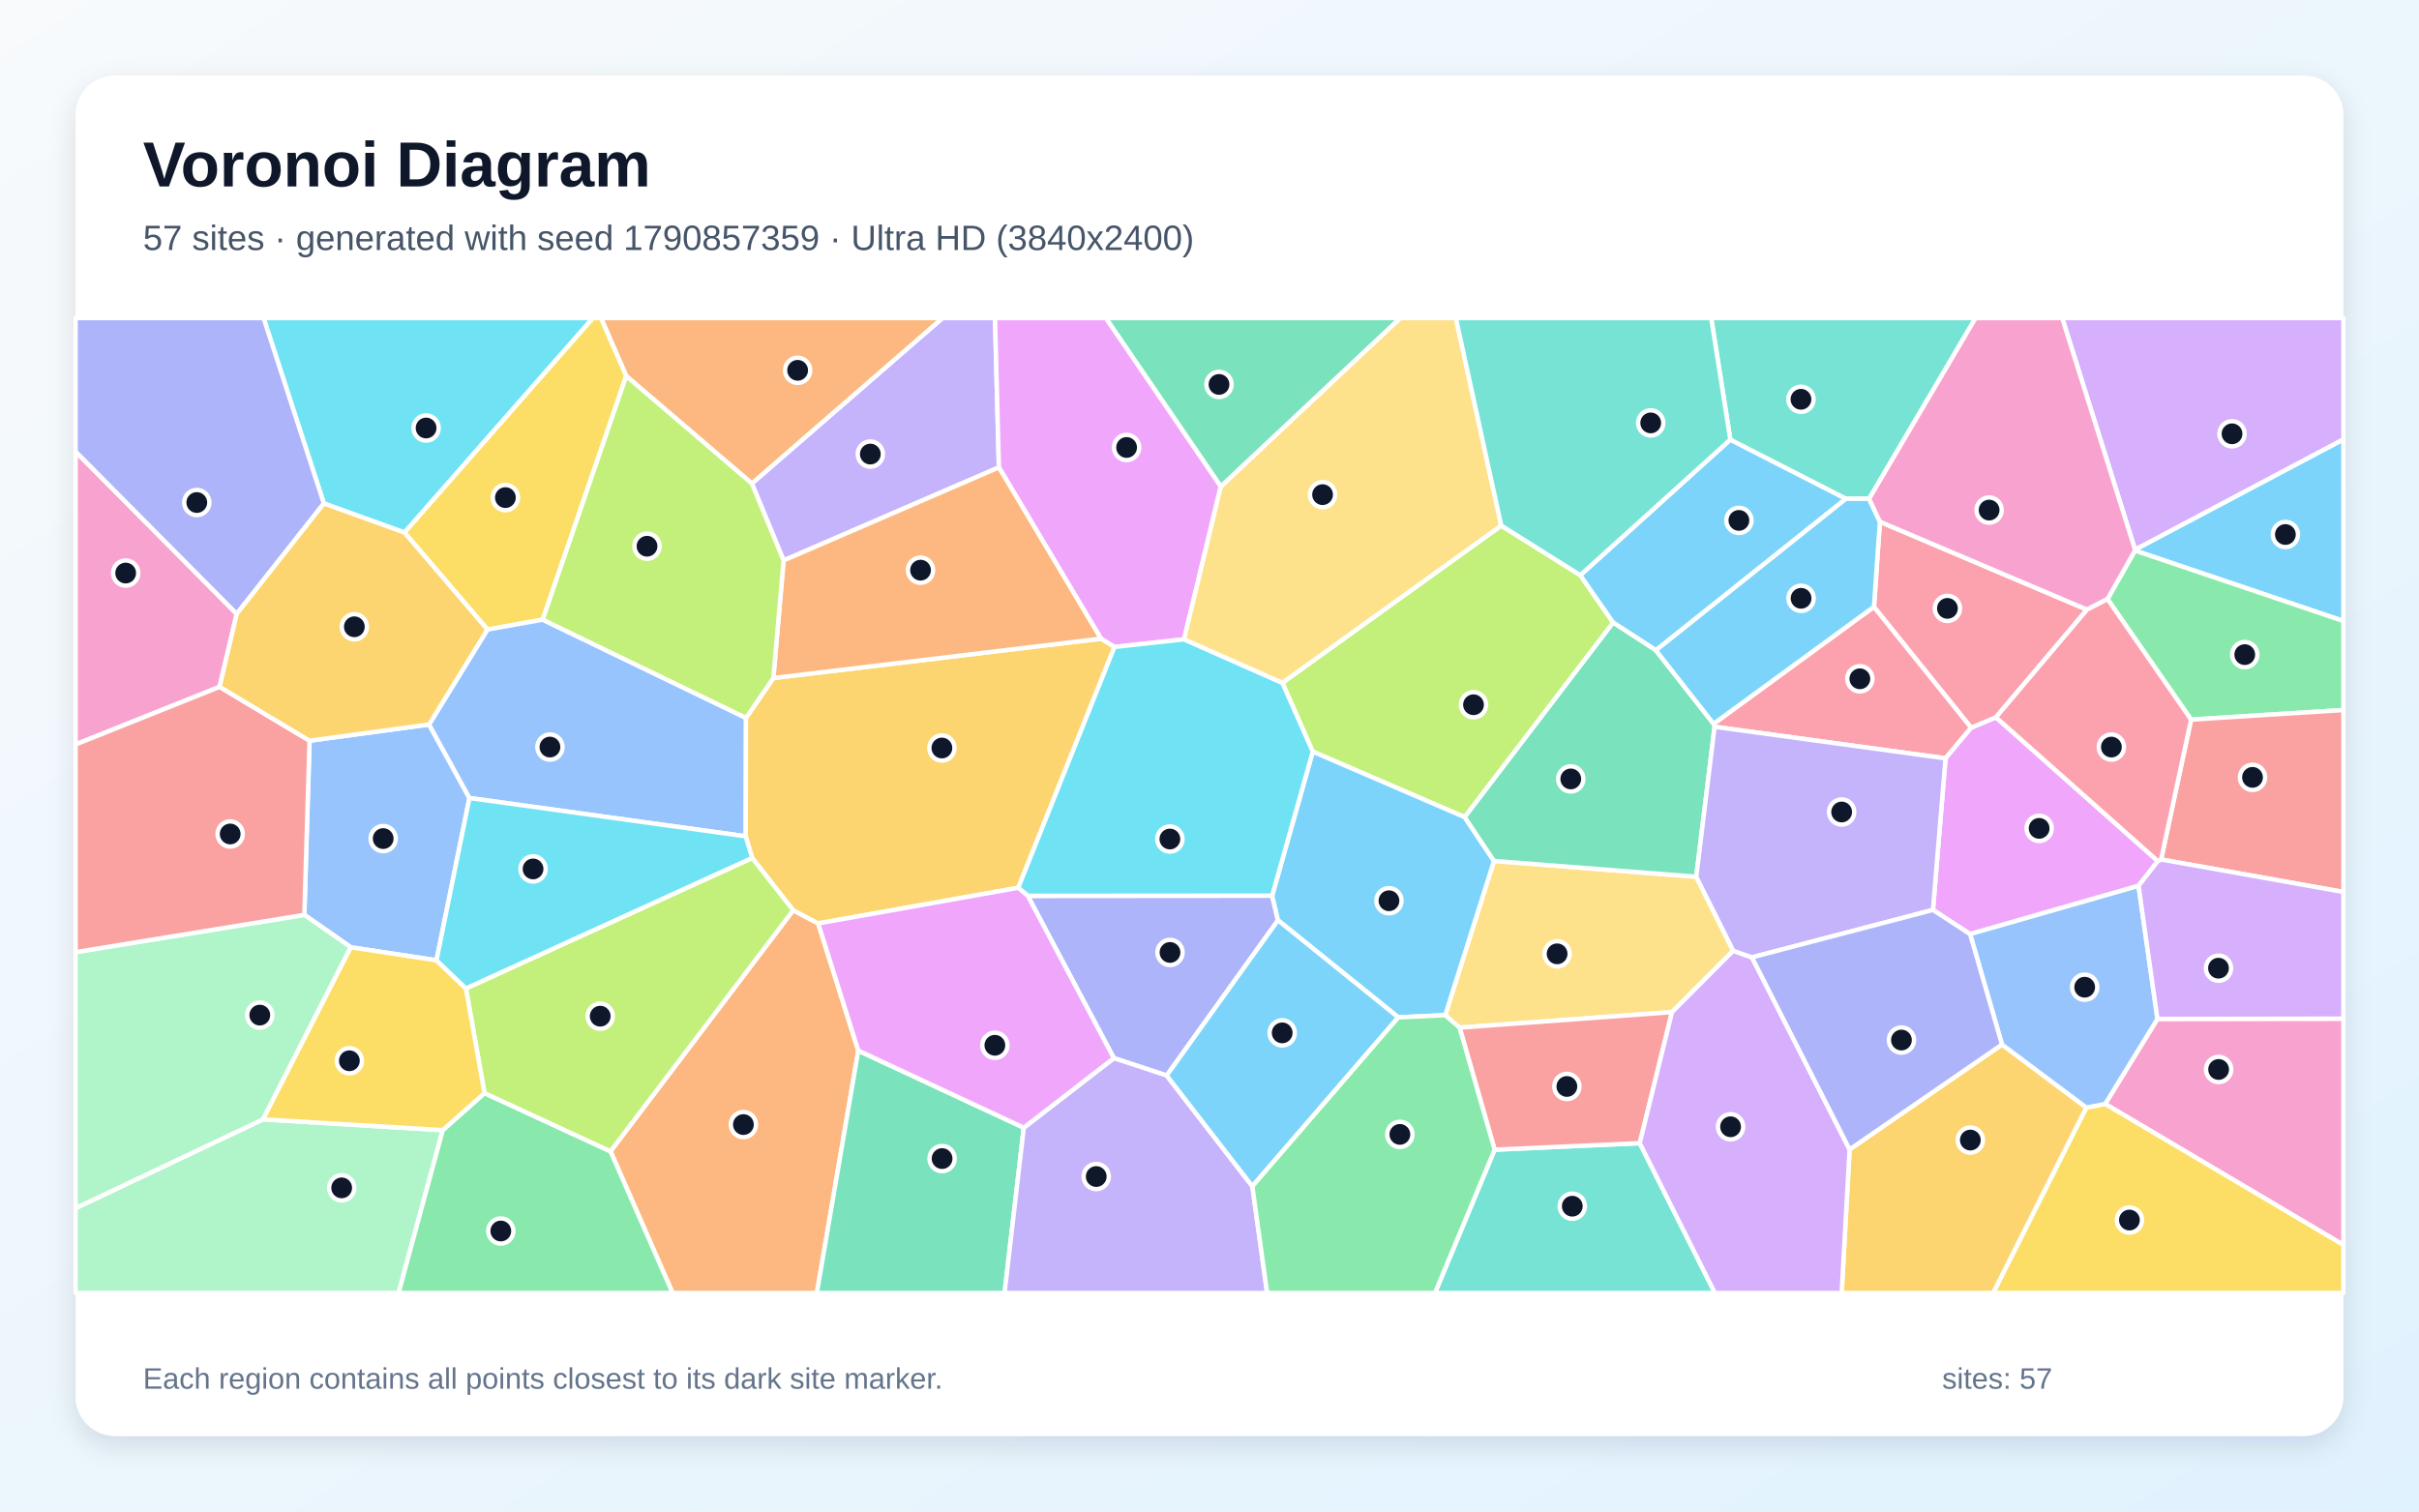
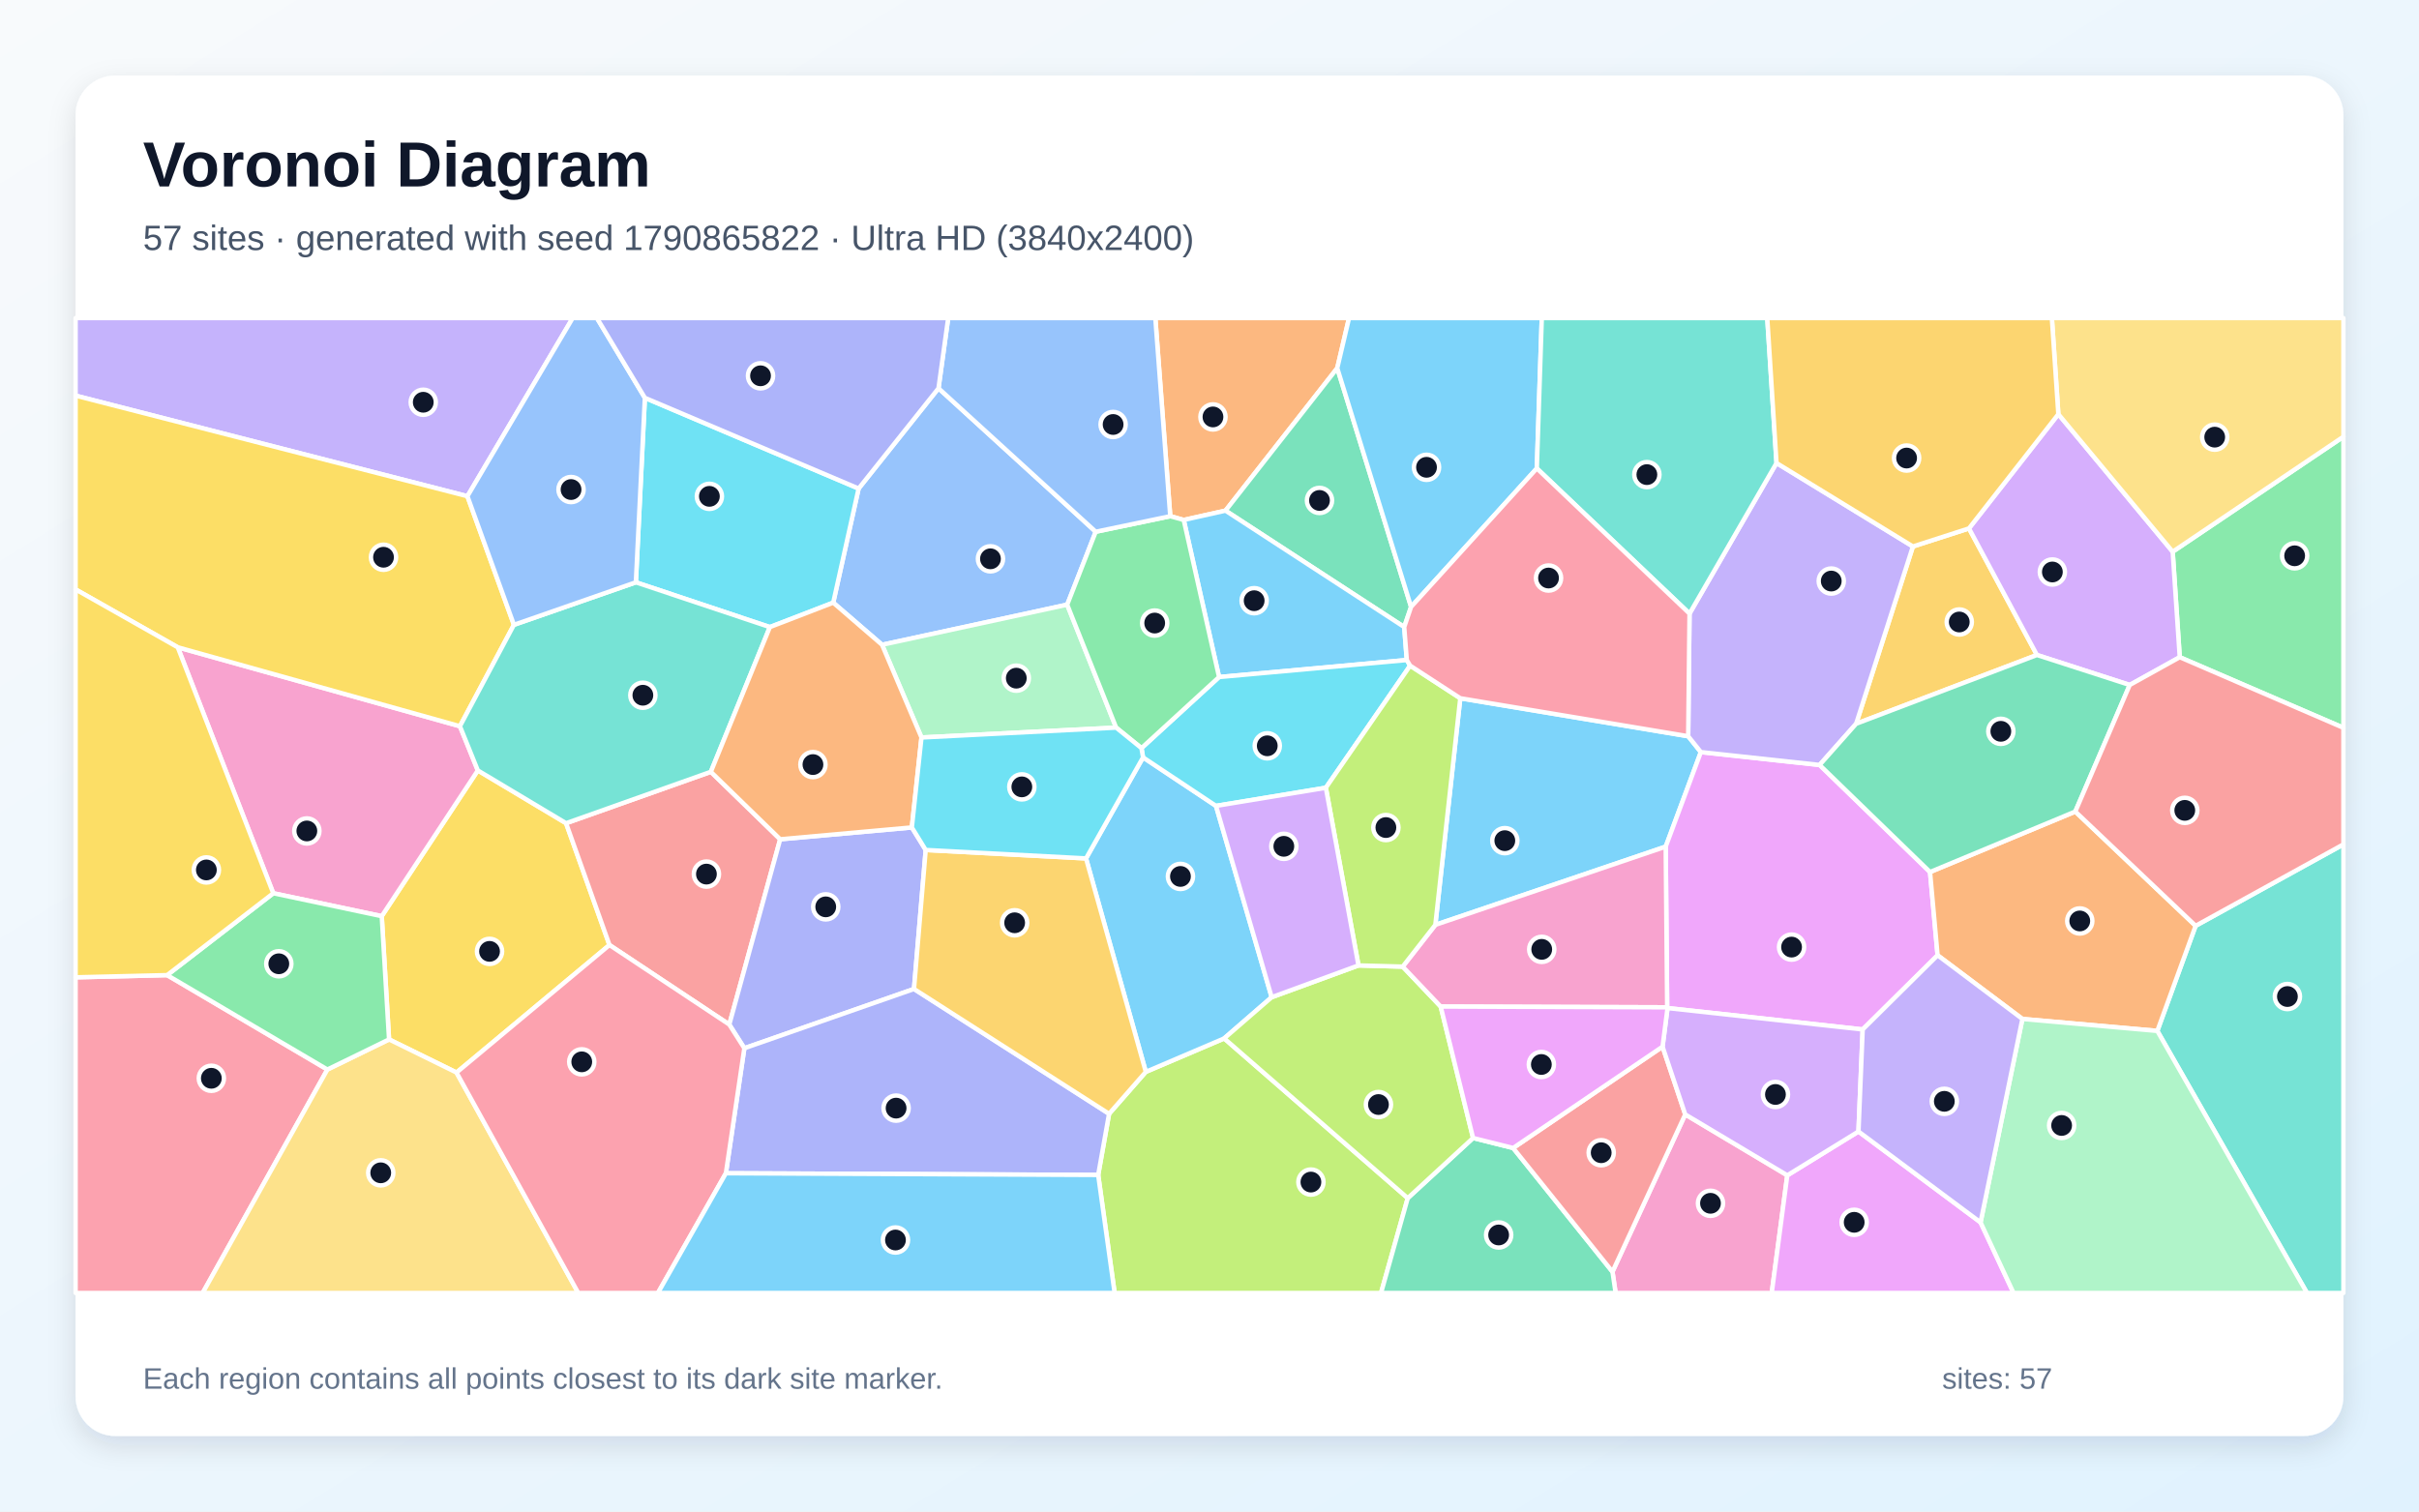
<svg xmlns="http://www.w3.org/2000/svg" width="3840" height="2400" viewBox="0 0 3840 2400" role="img" aria-labelledby="title description">
  <defs>
    <linearGradient id="background" x1="0" y1="0" x2="1" y2="1">
      <stop stop-color="#F8FAFC" />
      <stop offset="1" stop-color="#E0F2FE" />
    </linearGradient>
    <filter id="shadow" x="-5%" y="-5%" width="110%" height="110%">
      <feDropShadow dx="0" dy="15" stdDeviation="22" flood-color="#0F172A" flood-opacity=".12" />
    </filter>
  </defs>
  <rect width="3840" height="2400" fill="url(#background)" />
  <rect x="120" y="120" width="3600" height="2160" rx="63" fill="#FFFFFF" filter="url(#shadow)" />
  <g font-family="Arial, sans-serif">
    <text x="227" y="296" font-size="101" font-weight="700" fill="#0F172A">Voronoi Diagram</text>
-     <text x="227" y="397" font-size="56" fill="#475569">57 sites · generated with seed 1790857359 · Ultra HD (3840x2400)</text>
+     <text x="227" y="397" font-size="56" fill="#475569">57 sites · generated with seed 1790865822 · Ultra HD (3840x2400)</text>
  </g>
  <g stroke="#FFFFFF" stroke-width="7" stroke-linejoin="round">
-     <polygon points="3389.1,874.2 3389.2,872.7 3720.0,697.5 3720.0,986.1" fill="#38BDF8" fill-opacity="0.65" />
-     <polygon points="1585.7,742.1 1243.9,889.9 1193.5,767.7 1496.1,505.0 1579.5,505.0" fill="#A78BFA" fill-opacity="0.65" />
-     <polygon points="3341.8,1752.9 3424.8,1617.8 3720.0,1617.4 3720.0,1976.8" fill="#F472B6" fill-opacity="0.65" />
-     <polygon points="969.1,1828.1 1259.1,1445.3 1298.8,1466.2 1362.5,1668.2 1296.7,2053.0 1067.7,2053.0" fill="#FB923C" fill-opacity="0.65" />
-     <polygon points="3311.9,1758.6 3341.8,1752.9 3720.0,1976.8 3720.0,2053.0 3163.9,2053.0" fill="#FACC15" fill-opacity="0.65" />
-     <polygon points="3478.2,1142.6 3345.5,951.2 3389.1,874.2 3720.0,986.1 3720.0,1127.4" fill="#4ADE80" fill-opacity="0.65" />
-     <polygon points="2372.6,1825.5 2603.0,1815.1 2722.3,2053.0 2277.9,2053.0" fill="#2DD4BF" fill-opacity="0.65" />
-     <polygon points="692.9,1524.8 556.9,1504.1 483.1,1452.6 491.4,1176.1 681.1,1150.3 745.2,1267.1" fill="#60A5FA" fill-opacity="0.65" />
-     <polygon points="1938.0,772.3 1879.6,1015.1 1769.1,1027.3 1747.7,1014.1 1585.7,742.1 1579.5,505.0 1755.7,505.0" fill="#E879F9" fill-opacity="0.65" />
-     <polygon points="1362.5,1668.2 1625.2,1790.6 1594.7,2053.0 1296.7,2053.0" fill="#34D399" fill-opacity="0.65" />
-     <polygon points="3430.6,1364.7 3478.2,1142.6 3720.0,1127.4 3720.0,1416.3" fill="#F87171" fill-opacity="0.65" />
-     <polygon points="1852.0,1707.7 1768.2,1680.1 1631.5,1422.4 2019.5,1422.1 2028.7,1461.2" fill="#818CF8" fill-opacity="0.65" />
-     <polygon points="2936.1,1825.1 3178.0,1658.5 3311.9,1758.6 3163.9,2053.0 2923.5,2053.0" fill="#FBBF24" fill-opacity="0.65" />
-     <polygon points="2383.1,834.5 2508.6,913.3 2560.8,988.6 2325.1,1297.5 2083.9,1193.4 2035.6,1084.2" fill="#A3E635" fill-opacity="0.65" />
-     <polygon points="3273.6,505.0 3720.0,505.0 3720.0,697.5 3389.2,872.7" fill="#C084FC" fill-opacity="0.65" />
-     <polygon points="2974.8,963.4 3129.2,1155.3 3088.4,1204.1 2721.8,1154.0 2720.2,1149.3" fill="#FB7185" fill-opacity="0.65" />
-     <polygon points="642.1,845.6 514.1,799.4 418.4,505.0 941.3,505.0" fill="#22D3EE" fill-opacity="0.65" />
-     <polygon points="120.0,1918.3 417.5,1777.3 702.8,1794.5 632.7,2053.0 120.0,2053.0" fill="#86EFAC" fill-opacity="0.65" />
-     <polygon points="2692.7,1392.1 2751.4,1509.6 2654.2,1607.0 2317.0,1631.7 2294.2,1611.9 2371.6,1367.0" fill="#FCD34D" fill-opacity="0.65" />
-     <polygon points="2746.8,698.0 2930.4,791.9 2628.6,1032.6 2560.8,988.6 2508.6,913.3" fill="#38BDF8" fill-opacity="0.65" />
-     <polygon points="2083.9,1193.4 2325.1,1297.5 2371.6,1367.0 2294.2,1611.9 2219.7,1615.4 2028.7,1461.2 2019.5,1422.1" fill="#38BDF8" fill-opacity="0.65" />
-     <polygon points="1625.2,1790.6 1768.2,1680.1 1852.0,1707.7 1988.0,1883.6 2011.5,2053.0 1594.7,2053.0" fill="#A78BFA" fill-opacity="0.65" />
-     <polygon points="375.8,974.7 348.6,1090.6 120.0,1182.1 120.0,717.0" fill="#F472B6" fill-opacity="0.65" />
-     <polygon points="1193.5,767.7 994.1,597.1 954.0,505.0 1496.1,505.0" fill="#FB923C" fill-opacity="0.65" />
-     <polygon points="861.5,983.9 773.8,999.6 642.1,845.6 941.3,505.0 954.0,505.0 994.1,597.1" fill="#FACC15" fill-opacity="0.65" />
-     <polygon points="702.8,1794.5 769.1,1735.6 969.1,1828.1 1067.7,2053.0 632.7,2053.0" fill="#4ADE80" fill-opacity="0.65" />
-     <polygon points="2967.1,791.9 2930.4,791.9 2746.8,698.0 2716.4,505.0 3136.0,505.0" fill="#2DD4BF" fill-opacity="0.65" />
-     <polygon points="1184.2,1139.9 1183.8,1327.9 745.2,1267.1 681.1,1150.3 773.8,999.6 861.5,983.9" fill="#60A5FA" fill-opacity="0.65" />
-     <polygon points="3425.4,1367.2 3394.8,1406.5 3127.4,1483.2 3068.4,1444.8 3088.4,1204.1 3129.2,1155.3 3168.4,1138.9" fill="#E879F9" fill-opacity="0.65" />
-     <polygon points="2628.6,1032.6 2720.2,1149.3 2721.8,1154.0 2692.7,1392.1 2371.6,1367.0 2325.1,1297.5 2560.8,988.6" fill="#34D399" fill-opacity="0.65" />
-     <polygon points="2317.0,1631.7 2654.2,1607.0 2603.0,1815.1 2372.6,1825.5" fill="#F87171" fill-opacity="0.65" />
-     <polygon points="514.1,799.4 375.8,974.7 120.0,717.0 120.0,505.0 418.4,505.0" fill="#818CF8" fill-opacity="0.65" />
-     <polygon points="1227.6,1076.6 1747.7,1014.1 1769.1,1027.3 1616.4,1409.6 1298.8,1466.2 1259.1,1445.3 1194.0,1362.3 1183.8,1327.9 1184.2,1139.9" fill="#FBBF24" fill-opacity="0.65" />
-     <polygon points="769.1,1735.6 739.6,1569.5 1194.0,1362.3 1259.1,1445.3 969.1,1828.1" fill="#A3E635" fill-opacity="0.65" />
-     <polygon points="2603.0,1815.1 2654.2,1607.0 2751.4,1509.6 2781.1,1520.1 2936.1,1825.1 2923.5,2053.0 2722.3,2053.0" fill="#C084FC" fill-opacity="0.65" />
-     <polygon points="3168.4,1138.9 3129.2,1155.3 2974.8,963.4 2984.2,828.4 3313.0,968.0" fill="#FB7185" fill-opacity="0.65" />
-     <polygon points="2035.6,1084.2 2083.9,1193.4 2019.5,1422.1 1631.5,1422.4 1616.4,1409.6 1769.1,1027.3 1879.6,1015.1" fill="#22D3EE" fill-opacity="0.65" />
-     <polygon points="417.5,1777.3 120.0,1918.3 120.0,1511.8 483.1,1452.6 556.9,1504.1" fill="#86EFAC" fill-opacity="0.65" />
-     <polygon points="2383.1,834.5 2035.6,1084.2 1879.6,1015.1 1938.0,772.3 2222.7,505.0 2311.1,505.0" fill="#FCD34D" fill-opacity="0.65" />
-     <polygon points="1988.0,1883.6 1852.0,1707.7 2028.7,1461.2 2219.7,1615.4" fill="#38BDF8" fill-opacity="0.65" />
-     <polygon points="2984.2,828.4 2974.8,963.4 2720.2,1149.3 2628.6,1032.6 2930.4,791.9 2967.1,791.9" fill="#38BDF8" fill-opacity="0.65" />
-     <polygon points="3068.4,1444.8 2781.1,1520.1 2751.4,1509.6 2692.7,1392.1 2721.8,1154.0 3088.4,1204.1" fill="#A78BFA" fill-opacity="0.65" />
-     <polygon points="3345.5,951.2 3313.0,968.0 2984.2,828.4 2967.1,791.9 3136.0,505.0 3273.6,505.0 3389.2,872.7 3389.1,874.2" fill="#F472B6" fill-opacity="0.65" />
-     <polygon points="1747.7,1014.1 1227.6,1076.6 1243.9,889.9 1585.7,742.1" fill="#FB923C" fill-opacity="0.65" />
-     <polygon points="739.6,1569.5 769.1,1735.6 702.8,1794.5 417.5,1777.3 556.9,1504.1 692.9,1524.8" fill="#FACC15" fill-opacity="0.65" />
-     <polygon points="1988.0,1883.6 2219.7,1615.4 2294.2,1611.9 2317.0,1631.7 2372.6,1825.5 2277.9,2053.0 2011.5,2053.0" fill="#4ADE80" fill-opacity="0.65" />
-     <polygon points="2746.8,698.0 2508.6,913.3 2383.1,834.5 2311.1,505.0 2716.4,505.0" fill="#2DD4BF" fill-opacity="0.65" />
-     <polygon points="3311.9,1758.6 3178.0,1658.5 3127.4,1483.2 3394.8,1406.5 3424.8,1617.8 3341.8,1752.9" fill="#60A5FA" fill-opacity="0.65" />
-     <polygon points="1616.4,1409.6 1631.5,1422.4 1768.2,1680.1 1625.2,1790.6 1362.5,1668.2 1298.8,1466.2" fill="#E879F9" fill-opacity="0.65" />
-     <polygon points="1938.0,772.3 1755.7,505.0 2222.7,505.0" fill="#34D399" fill-opacity="0.65" />
-     <polygon points="120.0,1511.8 120.0,1182.1 348.6,1090.6 491.4,1176.1 483.1,1452.6" fill="#F87171" fill-opacity="0.65" />
-     <polygon points="3178.0,1658.5 2936.1,1825.1 2781.1,1520.1 3068.4,1444.8 3127.4,1483.2" fill="#818CF8" fill-opacity="0.65" />
-     <polygon points="773.8,999.6 681.1,1150.3 491.4,1176.1 348.6,1090.6 375.8,974.7 514.1,799.4 642.1,845.6" fill="#FBBF24" fill-opacity="0.65" />
-     <polygon points="1227.6,1076.6 1184.2,1139.9 861.5,983.9 994.1,597.1 1193.5,767.7 1243.9,889.9" fill="#A3E635" fill-opacity="0.65" />
-     <polygon points="3424.8,1617.8 3394.8,1406.5 3425.4,1367.2 3430.6,1364.7 3720.0,1416.3 3720.0,1617.4" fill="#C084FC" fill-opacity="0.65" />
-     <polygon points="3425.4,1367.2 3168.4,1138.9 3313.0,968.0 3345.5,951.2 3478.2,1142.6 3430.6,1364.7" fill="#FB7185" fill-opacity="0.65" />
-     <polygon points="739.6,1569.5 692.9,1524.8 745.2,1267.1 1183.8,1327.9 1194.0,1362.3" fill="#22D3EE" fill-opacity="0.65" />
+     <polygon points="2278.5,1468.5 2318.1,1108.7 2679.9,1169.0 2700.0,1194.2 2644.2,1344.3" fill="#38BDF8" fill-opacity="0.65" />
+     <polygon points="742.0,787.9 120.0,628.2 120.0,505.0 909.1,505.0" fill="#A78BFA" fill-opacity="0.65" />
+     <polygon points="2559.7,2019.3 2675.2,1769.5 2837.2,1866.2 2812.5,2053.0 2564.7,2053.0" fill="#F472B6" fill-opacity="0.65" />
+     <polygon points="2122.8,584.5 1945.4,810.8 1879.1,825.6 1857.7,819.6 1834.0,505.0 2141.5,505.0" fill="#FB923C" fill-opacity="0.65" />
+     <polygon points="724.7,1703.0 617.6,1650.4 606.0,1454.7 758.5,1223.3 898.6,1307.1 967.5,1500.5" fill="#FACC15" fill-opacity="0.65" />
+     <polygon points="3460.2,1043.5 3449.0,876.0 3720.0,693.4 3720.0,1155.6" fill="#4ADE80" fill-opacity="0.65" />
+     <polygon points="3424.6,1636.9 3485.4,1470.0 3720.0,1340.7 3720.0,2053.0 3662.2,2053.0" fill="#2DD4BF" fill-opacity="0.65" />
+     <polygon points="1489.8,616.5 1739.4,844.3 1694.1,960.1 1400.2,1023.8 1322.7,956.9 1363.0,775.7" fill="#60A5FA" fill-opacity="0.65" />
+     <polygon points="2888.5,1214.6 3063.8,1384.6 3075.8,1516.8 2956.9,1634.6 2647.1,1600.6 2646.5,1599.4 2644.2,1344.3 2700.0,1194.2" fill="#E879F9" fill-opacity="0.65" />
+     <polygon points="2240.0,963.6 2229.1,995.6 1945.4,810.8 2122.8,584.5" fill="#34D399" fill-opacity="0.65" />
+     <polygon points="1128.4,1225.5 1238.5,1332.6 1157.7,1626.8 967.5,1500.5 898.6,1307.1" fill="#F87171" fill-opacity="0.65" />
+     <polygon points="1447.5,1313.8 1469.5,1349.6 1450.9,1570.3 1181.6,1664.4 1157.7,1626.8 1238.5,1332.6" fill="#818CF8" fill-opacity="0.65" />
+     <polygon points="2946.5,1149.2 3036.6,867.7 3125.6,839.0 3233.5,1040.0" fill="#FBBF24" fill-opacity="0.65" />
+     <polygon points="1743.3,1865.6 1760.6,1768.5 1818.9,1701.9 1943.3,1648.8 2234.7,1902.4 2192.3,2053.0 1769.4,2053.0" fill="#A3E635" fill-opacity="0.65" />
+     <polygon points="3267.5,657.6 3449.0,876.0 3460.2,1043.5 3380.8,1087.6 3233.5,1040.0 3125.6,839.0" fill="#C084FC" fill-opacity="0.65" />
+     <polygon points="120.0,1551.8 265.3,1548.3 519.7,1698.2 321.7,2053.0 120.0,2053.0" fill="#FB7185" fill-opacity="0.65" />
+     <polygon points="1363.0,775.7 1322.7,956.9 1222.1,995.7 1009.4,924.6 1023.7,631.7" fill="#22D3EE" fill-opacity="0.65" />
+     <polygon points="1771.8,1155.3 1462.8,1171.0 1400.2,1023.8 1694.1,960.1" fill="#86EFAC" fill-opacity="0.65" />
+     <polygon points="519.7,1698.2 617.6,1650.4 724.7,1703.0 918.0,2053.0 321.7,2053.0" fill="#FCD34D" fill-opacity="0.65" />
+     <polygon points="2233.2,1048.0 1935.2,1075.0 1879.1,825.6 1945.4,810.8 2229.1,995.6" fill="#38BDF8" fill-opacity="0.65" />
+     <polygon points="2018.7,1583.4 1943.3,1648.8 1818.9,1701.9 1724.0,1363.0 1814.5,1202.6 1930.3,1279.6" fill="#38BDF8" fill-opacity="0.65" />
+     <polygon points="3036.6,867.7 2946.5,1149.2 2888.5,1214.6 2700.0,1194.2 2679.9,1169.0 2682.0,974.3 2820.1,735.2" fill="#A78BFA" fill-opacity="0.65" />
+     <polygon points="433.8,1418.3 282.2,1027.8 730.1,1153.1 758.5,1223.3 606.0,1454.7" fill="#F472B6" fill-opacity="0.65" />
+     <polygon points="3485.4,1470.0 3424.6,1636.9 3210.4,1617.9 3075.8,1516.8 3063.8,1384.6 3294.4,1288.6" fill="#FB923C" fill-opacity="0.65" />
+     <polygon points="815.8,992.1 730.1,1153.1 282.2,1027.8 120.0,935.9 120.0,628.2 742.0,787.9" fill="#FACC15" fill-opacity="0.65" />
+     <polygon points="519.7,1698.2 265.3,1548.3 433.8,1418.3 606.0,1454.7 617.6,1650.4" fill="#4ADE80" fill-opacity="0.65" />
+     <polygon points="815.8,992.1 1009.4,924.6 1222.1,995.7 1128.4,1225.5 898.6,1307.1 758.5,1223.3 730.1,1153.1" fill="#2DD4BF" fill-opacity="0.65" />
+     <polygon points="1023.7,631.7 1009.4,924.6 815.8,992.1 742.0,787.9 909.1,505.0 947.6,505.0" fill="#60A5FA" fill-opacity="0.65" />
+     <polygon points="2837.2,1866.2 2950.2,1796.6 3144.0,1940.9 3196.4,2053.0 2812.5,2053.0" fill="#E879F9" fill-opacity="0.65" />
+     <polygon points="2234.7,1902.4 2338.4,1806.9 2402.0,1822.8 2559.7,2019.3 2564.7,2053.0 2192.3,2053.0" fill="#34D399" fill-opacity="0.65" />
+     <polygon points="2402.0,1822.8 2639.2,1661.9 2675.2,1769.5 2559.7,2019.3" fill="#F87171" fill-opacity="0.65" />
+     <polygon points="1152.3,1862.9 1181.6,1664.4 1450.9,1570.3 1760.6,1768.5 1743.3,1865.6" fill="#818CF8" fill-opacity="0.65" />
+     <polygon points="1450.9,1570.3 1469.5,1349.6 1724.0,1363.0 1818.9,1701.9 1760.6,1768.5" fill="#FBBF24" fill-opacity="0.65" />
+     <polygon points="2156.5,1532.9 2226.7,1534.8 2287.0,1598.2 2338.4,1806.9 2234.7,1902.4 1943.3,1648.8 2018.7,1583.4" fill="#A3E635" fill-opacity="0.65" />
+     <polygon points="2950.2,1796.6 2837.2,1866.2 2675.2,1769.5 2639.2,1661.9 2647.1,1600.6 2956.9,1634.6" fill="#C084FC" fill-opacity="0.65" />
+     <polygon points="724.7,1703.0 967.5,1500.5 1157.7,1626.8 1181.6,1664.4 1152.3,1862.9 1044.4,2053.0 918.0,2053.0" fill="#FB7185" fill-opacity="0.65" />
+     <polygon points="2238.5,1056.9 2104.7,1250.8 1930.3,1279.6 1814.5,1202.6 1812.0,1187.9 1935.2,1075.0 2233.2,1048.0" fill="#22D3EE" fill-opacity="0.65" />
+     <polygon points="3144.0,1940.9 3210.4,1617.9 3424.6,1636.9 3662.2,2053.0 3196.4,2053.0" fill="#86EFAC" fill-opacity="0.65" />
+     <polygon points="3449.0,876.0 3267.5,657.6 3257.2,505.0 3720.0,505.0 3720.0,693.4" fill="#FCD34D" fill-opacity="0.65" />
+     <polygon points="1152.3,1862.9 1743.3,1865.6 1769.4,2053.0 1044.4,2053.0" fill="#38BDF8" fill-opacity="0.65" />
+     <polygon points="2439.6,743.7 2240.0,963.6 2122.8,584.5 2141.5,505.0 2447.5,505.0" fill="#38BDF8" fill-opacity="0.65" />
+     <polygon points="3144.0,1940.9 2950.2,1796.6 2956.9,1634.6 3075.8,1516.8 3210.4,1617.9" fill="#A78BFA" fill-opacity="0.65" />
+     <polygon points="2287.0,1598.2 2226.7,1534.8 2278.5,1468.5 2644.2,1344.3 2646.5,1599.4" fill="#F472B6" fill-opacity="0.65" />
+     <polygon points="1462.8,1171.0 1447.5,1313.8 1238.5,1332.6 1128.4,1225.5 1222.1,995.7 1322.7,956.9 1400.2,1023.8" fill="#FB923C" fill-opacity="0.65" />
+     <polygon points="282.2,1027.8 433.8,1418.3 265.3,1548.3 120.0,1551.8 120.0,935.9" fill="#FACC15" fill-opacity="0.65" />
+     <polygon points="1812.0,1187.9 1771.8,1155.3 1694.1,960.1 1739.4,844.3 1857.7,819.6 1879.1,825.6 1935.2,1075.0" fill="#4ADE80" fill-opacity="0.65" />
+     <polygon points="2820.1,735.2 2682.0,974.3 2439.6,743.7 2447.5,505.0 2805.4,505.0" fill="#2DD4BF" fill-opacity="0.65" />
+     <polygon points="1739.4,844.3 1489.8,616.5 1505.2,505.0 1834.0,505.0 1857.7,819.6" fill="#60A5FA" fill-opacity="0.65" />
+     <polygon points="2639.2,1661.9 2402.0,1822.8 2338.4,1806.9 2287.0,1598.2 2646.5,1599.4 2647.1,1600.6" fill="#E879F9" fill-opacity="0.65" />
+     <polygon points="3294.4,1288.6 3063.8,1384.6 2888.5,1214.6 2946.5,1149.2 3233.5,1040.0 3380.8,1087.6" fill="#34D399" fill-opacity="0.65" />
+     <polygon points="3485.4,1470.0 3294.4,1288.6 3380.8,1087.6 3460.2,1043.5 3720.0,1155.6 3720.0,1340.7" fill="#F87171" fill-opacity="0.65" />
+     <polygon points="1489.8,616.5 1363.0,775.7 1023.7,631.7 947.6,505.0 1505.2,505.0" fill="#818CF8" fill-opacity="0.65" />
+     <polygon points="3267.5,657.6 3125.6,839.0 3036.6,867.7 2820.1,735.2 2805.4,505.0 3257.2,505.0" fill="#FBBF24" fill-opacity="0.65" />
+     <polygon points="2226.7,1534.8 2156.5,1532.9 2104.7,1250.8 2238.5,1056.9 2318.1,1108.7 2278.5,1468.5" fill="#A3E635" fill-opacity="0.65" />
+     <polygon points="2156.5,1532.9 2018.7,1583.4 1930.3,1279.6 2104.7,1250.8" fill="#C084FC" fill-opacity="0.65" />
+     <polygon points="2682.0,974.3 2679.9,1169.0 2318.1,1108.7 2238.5,1056.9 2233.2,1048.0 2229.1,995.6 2240.0,963.6 2439.6,743.7" fill="#FB7185" fill-opacity="0.65" />
+     <polygon points="1812.0,1187.9 1814.5,1202.6 1724.0,1363.0 1469.5,1349.6 1447.5,1313.8 1462.8,1171.0 1771.8,1155.3" fill="#22D3EE" fill-opacity="0.65" />
  </g>
  <g>
-     <circle cx="3627.9" cy="848.7" r="20" fill="#0F172A" stroke="#FFFFFF" stroke-width="7" />
-     <circle cx="1381.6" cy="721.0" r="20" fill="#0F172A" stroke="#FFFFFF" stroke-width="7" />
-     <circle cx="3521.9" cy="1698.1" r="20" fill="#0F172A" stroke="#FFFFFF" stroke-width="7" />
-     <circle cx="1180.1" cy="1785.6" r="20" fill="#0F172A" stroke="#FFFFFF" stroke-width="7" />
-     <circle cx="3380.3" cy="1937.2" r="20" fill="#0F172A" stroke="#FFFFFF" stroke-width="7" />
-     <circle cx="3563.4" cy="1039.4" r="20" fill="#0F172A" stroke="#FFFFFF" stroke-width="7" />
-     <circle cx="2495.9" cy="1915.2" r="20" fill="#0F172A" stroke="#FFFFFF" stroke-width="7" />
-     <circle cx="608.3" cy="1331.5" r="20" fill="#0F172A" stroke="#FFFFFF" stroke-width="7" />
-     <circle cx="1788.4" cy="710.5" r="20" fill="#0F172A" stroke="#FFFFFF" stroke-width="7" />
-     <circle cx="1495.5" cy="1839.6" r="20" fill="#0F172A" stroke="#FFFFFF" stroke-width="7" />
-     <circle cx="3575.7" cy="1234.3" r="20" fill="#0F172A" stroke="#FFFFFF" stroke-width="7" />
-     <circle cx="1857.3" cy="1512.3" r="20" fill="#0F172A" stroke="#FFFFFF" stroke-width="7" />
-     <circle cx="3127.8" cy="1810.2" r="20" fill="#0F172A" stroke="#FFFFFF" stroke-width="7" />
-     <circle cx="2339.1" cy="1119.0" r="20" fill="#0F172A" stroke="#FFFFFF" stroke-width="7" />
-     <circle cx="3543.2" cy="688.8" r="20" fill="#0F172A" stroke="#FFFFFF" stroke-width="7" />
-     <circle cx="2952.4" cy="1077.8" r="20" fill="#0F172A" stroke="#FFFFFF" stroke-width="7" />
-     <circle cx="676.4" cy="679.6" r="20" fill="#0F172A" stroke="#FFFFFF" stroke-width="7" />
-     <circle cx="542.4" cy="1886.1" r="20" fill="#0F172A" stroke="#FFFFFF" stroke-width="7" />
-     <circle cx="2471.8" cy="1514.5" r="20" fill="#0F172A" stroke="#FFFFFF" stroke-width="7" />
-     <circle cx="2760.4" cy="826.3" r="20" fill="#0F172A" stroke="#FFFFFF" stroke-width="7" />
-     <circle cx="2204.9" cy="1430.2" r="20" fill="#0F172A" stroke="#FFFFFF" stroke-width="7" />
-     <circle cx="1740.2" cy="1868.1" r="20" fill="#0F172A" stroke="#FFFFFF" stroke-width="7" />
-     <circle cx="199.5" cy="909.9" r="20" fill="#0F172A" stroke="#FFFFFF" stroke-width="7" />
-     <circle cx="1266.2" cy="588.0" r="20" fill="#0F172A" stroke="#FFFFFF" stroke-width="7" />
-     <circle cx="802.3" cy="790.1" r="20" fill="#0F172A" stroke="#FFFFFF" stroke-width="7" />
-     <circle cx="795.0" cy="1954.6" r="20" fill="#0F172A" stroke="#FFFFFF" stroke-width="7" />
-     <circle cx="2858.9" cy="634.0" r="20" fill="#0F172A" stroke="#FFFFFF" stroke-width="7" />
-     <circle cx="873.0" cy="1186.2" r="20" fill="#0F172A" stroke="#FFFFFF" stroke-width="7" />
-     <circle cx="3237.0" cy="1315.3" r="20" fill="#0F172A" stroke="#FFFFFF" stroke-width="7" />
-     <circle cx="2493.5" cy="1236.8" r="20" fill="#0F172A" stroke="#FFFFFF" stroke-width="7" />
-     <circle cx="2487.3" cy="1725.1" r="20" fill="#0F172A" stroke="#FFFFFF" stroke-width="7" />
-     <circle cx="312.4" cy="797.9" r="20" fill="#0F172A" stroke="#FFFFFF" stroke-width="7" />
-     <circle cx="1495.2" cy="1187.7" r="20" fill="#0F172A" stroke="#FFFFFF" stroke-width="7" />
-     <circle cx="952.8" cy="1613.5" r="20" fill="#0F172A" stroke="#FFFFFF" stroke-width="7" />
-     <circle cx="2747.2" cy="1789.1" r="20" fill="#0F172A" stroke="#FFFFFF" stroke-width="7" />
-     <circle cx="3091.4" cy="966.0" r="20" fill="#0F172A" stroke="#FFFFFF" stroke-width="7" />
-     <circle cx="1857.1" cy="1332.2" r="20" fill="#0F172A" stroke="#FFFFFF" stroke-width="7" />
-     <circle cx="412.4" cy="1611.8" r="20" fill="#0F172A" stroke="#FFFFFF" stroke-width="7" />
-     <circle cx="2099.5" cy="785.4" r="20" fill="#0F172A" stroke="#FFFFFF" stroke-width="7" />
-     <circle cx="2035.4" cy="1640.0" r="20" fill="#0F172A" stroke="#FFFFFF" stroke-width="7" />
-     <circle cx="2859.1" cy="950.0" r="20" fill="#0F172A" stroke="#FFFFFF" stroke-width="7" />
-     <circle cx="2923.5" cy="1289.3" r="20" fill="#0F172A" stroke="#FFFFFF" stroke-width="7" />
-     <circle cx="3157.6" cy="809.9" r="20" fill="#0F172A" stroke="#FFFFFF" stroke-width="7" />
-     <circle cx="1461.3" cy="905.3" r="20" fill="#0F172A" stroke="#FFFFFF" stroke-width="7" />
-     <circle cx="554.6" cy="1684.3" r="20" fill="#0F172A" stroke="#FFFFFF" stroke-width="7" />
-     <circle cx="2222.2" cy="1801.2" r="20" fill="#0F172A" stroke="#FFFFFF" stroke-width="7" />
-     <circle cx="2620.4" cy="671.5" r="20" fill="#0F172A" stroke="#FFFFFF" stroke-width="7" />
-     <circle cx="3309.3" cy="1567.5" r="20" fill="#0F172A" stroke="#FFFFFF" stroke-width="7" />
-     <circle cx="1579.3" cy="1659.7" r="20" fill="#0F172A" stroke="#FFFFFF" stroke-width="7" />
-     <circle cx="1935.1" cy="610.4" r="20" fill="#0F172A" stroke="#FFFFFF" stroke-width="7" />
-     <circle cx="365.4" cy="1324.2" r="20" fill="#0F172A" stroke="#FFFFFF" stroke-width="7" />
-     <circle cx="3018.4" cy="1651.4" r="20" fill="#0F172A" stroke="#FFFFFF" stroke-width="7" />
-     <circle cx="562.5" cy="995.2" r="20" fill="#0F172A" stroke="#FFFFFF" stroke-width="7" />
-     <circle cx="1027.1" cy="867.3" r="20" fill="#0F172A" stroke="#FFFFFF" stroke-width="7" />
-     <circle cx="3521.7" cy="1537.3" r="20" fill="#0F172A" stroke="#FFFFFF" stroke-width="7" />
-     <circle cx="3351.7" cy="1186.2" r="20" fill="#0F172A" stroke="#FFFFFF" stroke-width="7" />
-     <circle cx="846.2" cy="1379.7" r="20" fill="#0F172A" stroke="#FFFFFF" stroke-width="7" />
+     <circle cx="2388.8" cy="1334.8" r="20" fill="#0F172A" stroke="#FFFFFF" stroke-width="7" />
+     <circle cx="671.9" cy="638.7" r="20" fill="#0F172A" stroke="#FFFFFF" stroke-width="7" />
+     <circle cx="2715.3" cy="1910.6" r="20" fill="#0F172A" stroke="#FFFFFF" stroke-width="7" />
+     <circle cx="1925.5" cy="662.0" r="20" fill="#0F172A" stroke="#FFFFFF" stroke-width="7" />
+     <circle cx="777.1" cy="1510.6" r="20" fill="#0F172A" stroke="#FFFFFF" stroke-width="7" />
+     <circle cx="3642.6" cy="882.5" r="20" fill="#0F172A" stroke="#FFFFFF" stroke-width="7" />
+     <circle cx="3631.1" cy="1582.3" r="20" fill="#0F172A" stroke="#FFFFFF" stroke-width="7" />
+     <circle cx="1572.3" cy="887.3" r="20" fill="#0F172A" stroke="#FFFFFF" stroke-width="7" />
+     <circle cx="2844.0" cy="1503.8" r="20" fill="#0F172A" stroke="#FFFFFF" stroke-width="7" />
+     <circle cx="2094.6" cy="794.6" r="20" fill="#0F172A" stroke="#FFFFFF" stroke-width="7" />
+     <circle cx="1121.4" cy="1387.9" r="20" fill="#0F172A" stroke="#FFFFFF" stroke-width="7" />
+     <circle cx="1310.8" cy="1439.9" r="20" fill="#0F172A" stroke="#FFFFFF" stroke-width="7" />
+     <circle cx="3110.2" cy="987.6" r="20" fill="#0F172A" stroke="#FFFFFF" stroke-width="7" />
+     <circle cx="2081.0" cy="1876.9" r="20" fill="#0F172A" stroke="#FFFFFF" stroke-width="7" />
+     <circle cx="3258.0" cy="908.2" r="20" fill="#0F172A" stroke="#FFFFFF" stroke-width="7" />
+     <circle cx="335.5" cy="1712.1" r="20" fill="#0F172A" stroke="#FFFFFF" stroke-width="7" />
+     <circle cx="1126.1" cy="788.1" r="20" fill="#0F172A" stroke="#FFFFFF" stroke-width="7" />
+     <circle cx="1613.3" cy="1076.8" r="20" fill="#0F172A" stroke="#FFFFFF" stroke-width="7" />
+     <circle cx="604.4" cy="1862.2" r="20" fill="#0F172A" stroke="#FFFFFF" stroke-width="7" />
+     <circle cx="1990.9" cy="953.8" r="20" fill="#0F172A" stroke="#FFFFFF" stroke-width="7" />
+     <circle cx="1873.9" cy="1391.6" r="20" fill="#0F172A" stroke="#FFFFFF" stroke-width="7" />
+     <circle cx="2907.0" cy="922.6" r="20" fill="#0F172A" stroke="#FFFFFF" stroke-width="7" />
+     <circle cx="487.1" cy="1319.4" r="20" fill="#0F172A" stroke="#FFFFFF" stroke-width="7" />
+     <circle cx="3301.5" cy="1462.3" r="20" fill="#0F172A" stroke="#FFFFFF" stroke-width="7" />
+     <circle cx="608.8" cy="884.8" r="20" fill="#0F172A" stroke="#FFFFFF" stroke-width="7" />
+     <circle cx="442.6" cy="1530.3" r="20" fill="#0F172A" stroke="#FFFFFF" stroke-width="7" />
+     <circle cx="1020.5" cy="1103.9" r="20" fill="#0F172A" stroke="#FFFFFF" stroke-width="7" />
+     <circle cx="906.5" cy="777.3" r="20" fill="#0F172A" stroke="#FFFFFF" stroke-width="7" />
+     <circle cx="2943.4" cy="1940.8" r="20" fill="#0F172A" stroke="#FFFFFF" stroke-width="7" />
+     <circle cx="2379.0" cy="1960.9" r="20" fill="#0F172A" stroke="#FFFFFF" stroke-width="7" />
+     <circle cx="2541.8" cy="1830.3" r="20" fill="#0F172A" stroke="#FFFFFF" stroke-width="7" />
+     <circle cx="1422.5" cy="1759.5" r="20" fill="#0F172A" stroke="#FFFFFF" stroke-width="7" />
+     <circle cx="1610.7" cy="1465.2" r="20" fill="#0F172A" stroke="#FFFFFF" stroke-width="7" />
+     <circle cx="2188.2" cy="1753.8" r="20" fill="#0F172A" stroke="#FFFFFF" stroke-width="7" />
+     <circle cx="2818.4" cy="1737.8" r="20" fill="#0F172A" stroke="#FFFFFF" stroke-width="7" />
+     <circle cx="923.5" cy="1686.0" r="20" fill="#0F172A" stroke="#FFFFFF" stroke-width="7" />
+     <circle cx="2011.7" cy="1184.2" r="20" fill="#0F172A" stroke="#FFFFFF" stroke-width="7" />
+     <circle cx="3272.7" cy="1787.0" r="20" fill="#0F172A" stroke="#FFFFFF" stroke-width="7" />
+     <circle cx="3515.7" cy="694.1" r="20" fill="#0F172A" stroke="#FFFFFF" stroke-width="7" />
+     <circle cx="1421.5" cy="1968.9" r="20" fill="#0F172A" stroke="#FFFFFF" stroke-width="7" />
+     <circle cx="2264.5" cy="742.0" r="20" fill="#0F172A" stroke="#FFFFFF" stroke-width="7" />
+     <circle cx="3086.5" cy="1748.7" r="20" fill="#0F172A" stroke="#FFFFFF" stroke-width="7" />
+     <circle cx="2447.4" cy="1507.4" r="20" fill="#0F172A" stroke="#FFFFFF" stroke-width="7" />
+     <circle cx="1290.5" cy="1214.0" r="20" fill="#0F172A" stroke="#FFFFFF" stroke-width="7" />
+     <circle cx="327.6" cy="1381.3" r="20" fill="#0F172A" stroke="#FFFFFF" stroke-width="7" />
+     <circle cx="1833.0" cy="989.3" r="20" fill="#0F172A" stroke="#FFFFFF" stroke-width="7" />
+     <circle cx="2614.3" cy="753.6" r="20" fill="#0F172A" stroke="#FFFFFF" stroke-width="7" />
+     <circle cx="1767.0" cy="674.0" r="20" fill="#0F172A" stroke="#FFFFFF" stroke-width="7" />
+     <circle cx="2446.8" cy="1690.2" r="20" fill="#0F172A" stroke="#FFFFFF" stroke-width="7" />
+     <circle cx="3176.2" cy="1161.2" r="20" fill="#0F172A" stroke="#FFFFFF" stroke-width="7" />
+     <circle cx="3468.2" cy="1286.7" r="20" fill="#0F172A" stroke="#FFFFFF" stroke-width="7" />
+     <circle cx="1207.3" cy="596.7" r="20" fill="#0F172A" stroke="#FFFFFF" stroke-width="7" />
+     <circle cx="3026.6" cy="727.3" r="20" fill="#0F172A" stroke="#FFFFFF" stroke-width="7" />
+     <circle cx="2200.0" cy="1314.0" r="20" fill="#0F172A" stroke="#FFFFFF" stroke-width="7" />
+     <circle cx="2038.0" cy="1343.8" r="20" fill="#0F172A" stroke="#FFFFFF" stroke-width="7" />
+     <circle cx="2458.2" cy="917.8" r="20" fill="#0F172A" stroke="#FFFFFF" stroke-width="7" />
+     <circle cx="1622.1" cy="1249.4" r="20" fill="#0F172A" stroke="#FFFFFF" stroke-width="7" />
  </g>
  <g font-family="Arial, sans-serif" font-size="47" fill="#64748B">
    <text x="227" y="2205">Each region contains all points closest to its dark site marker.</text>
    <text x="3083" y="2205">sites: 57</text>
  </g>
</svg>
